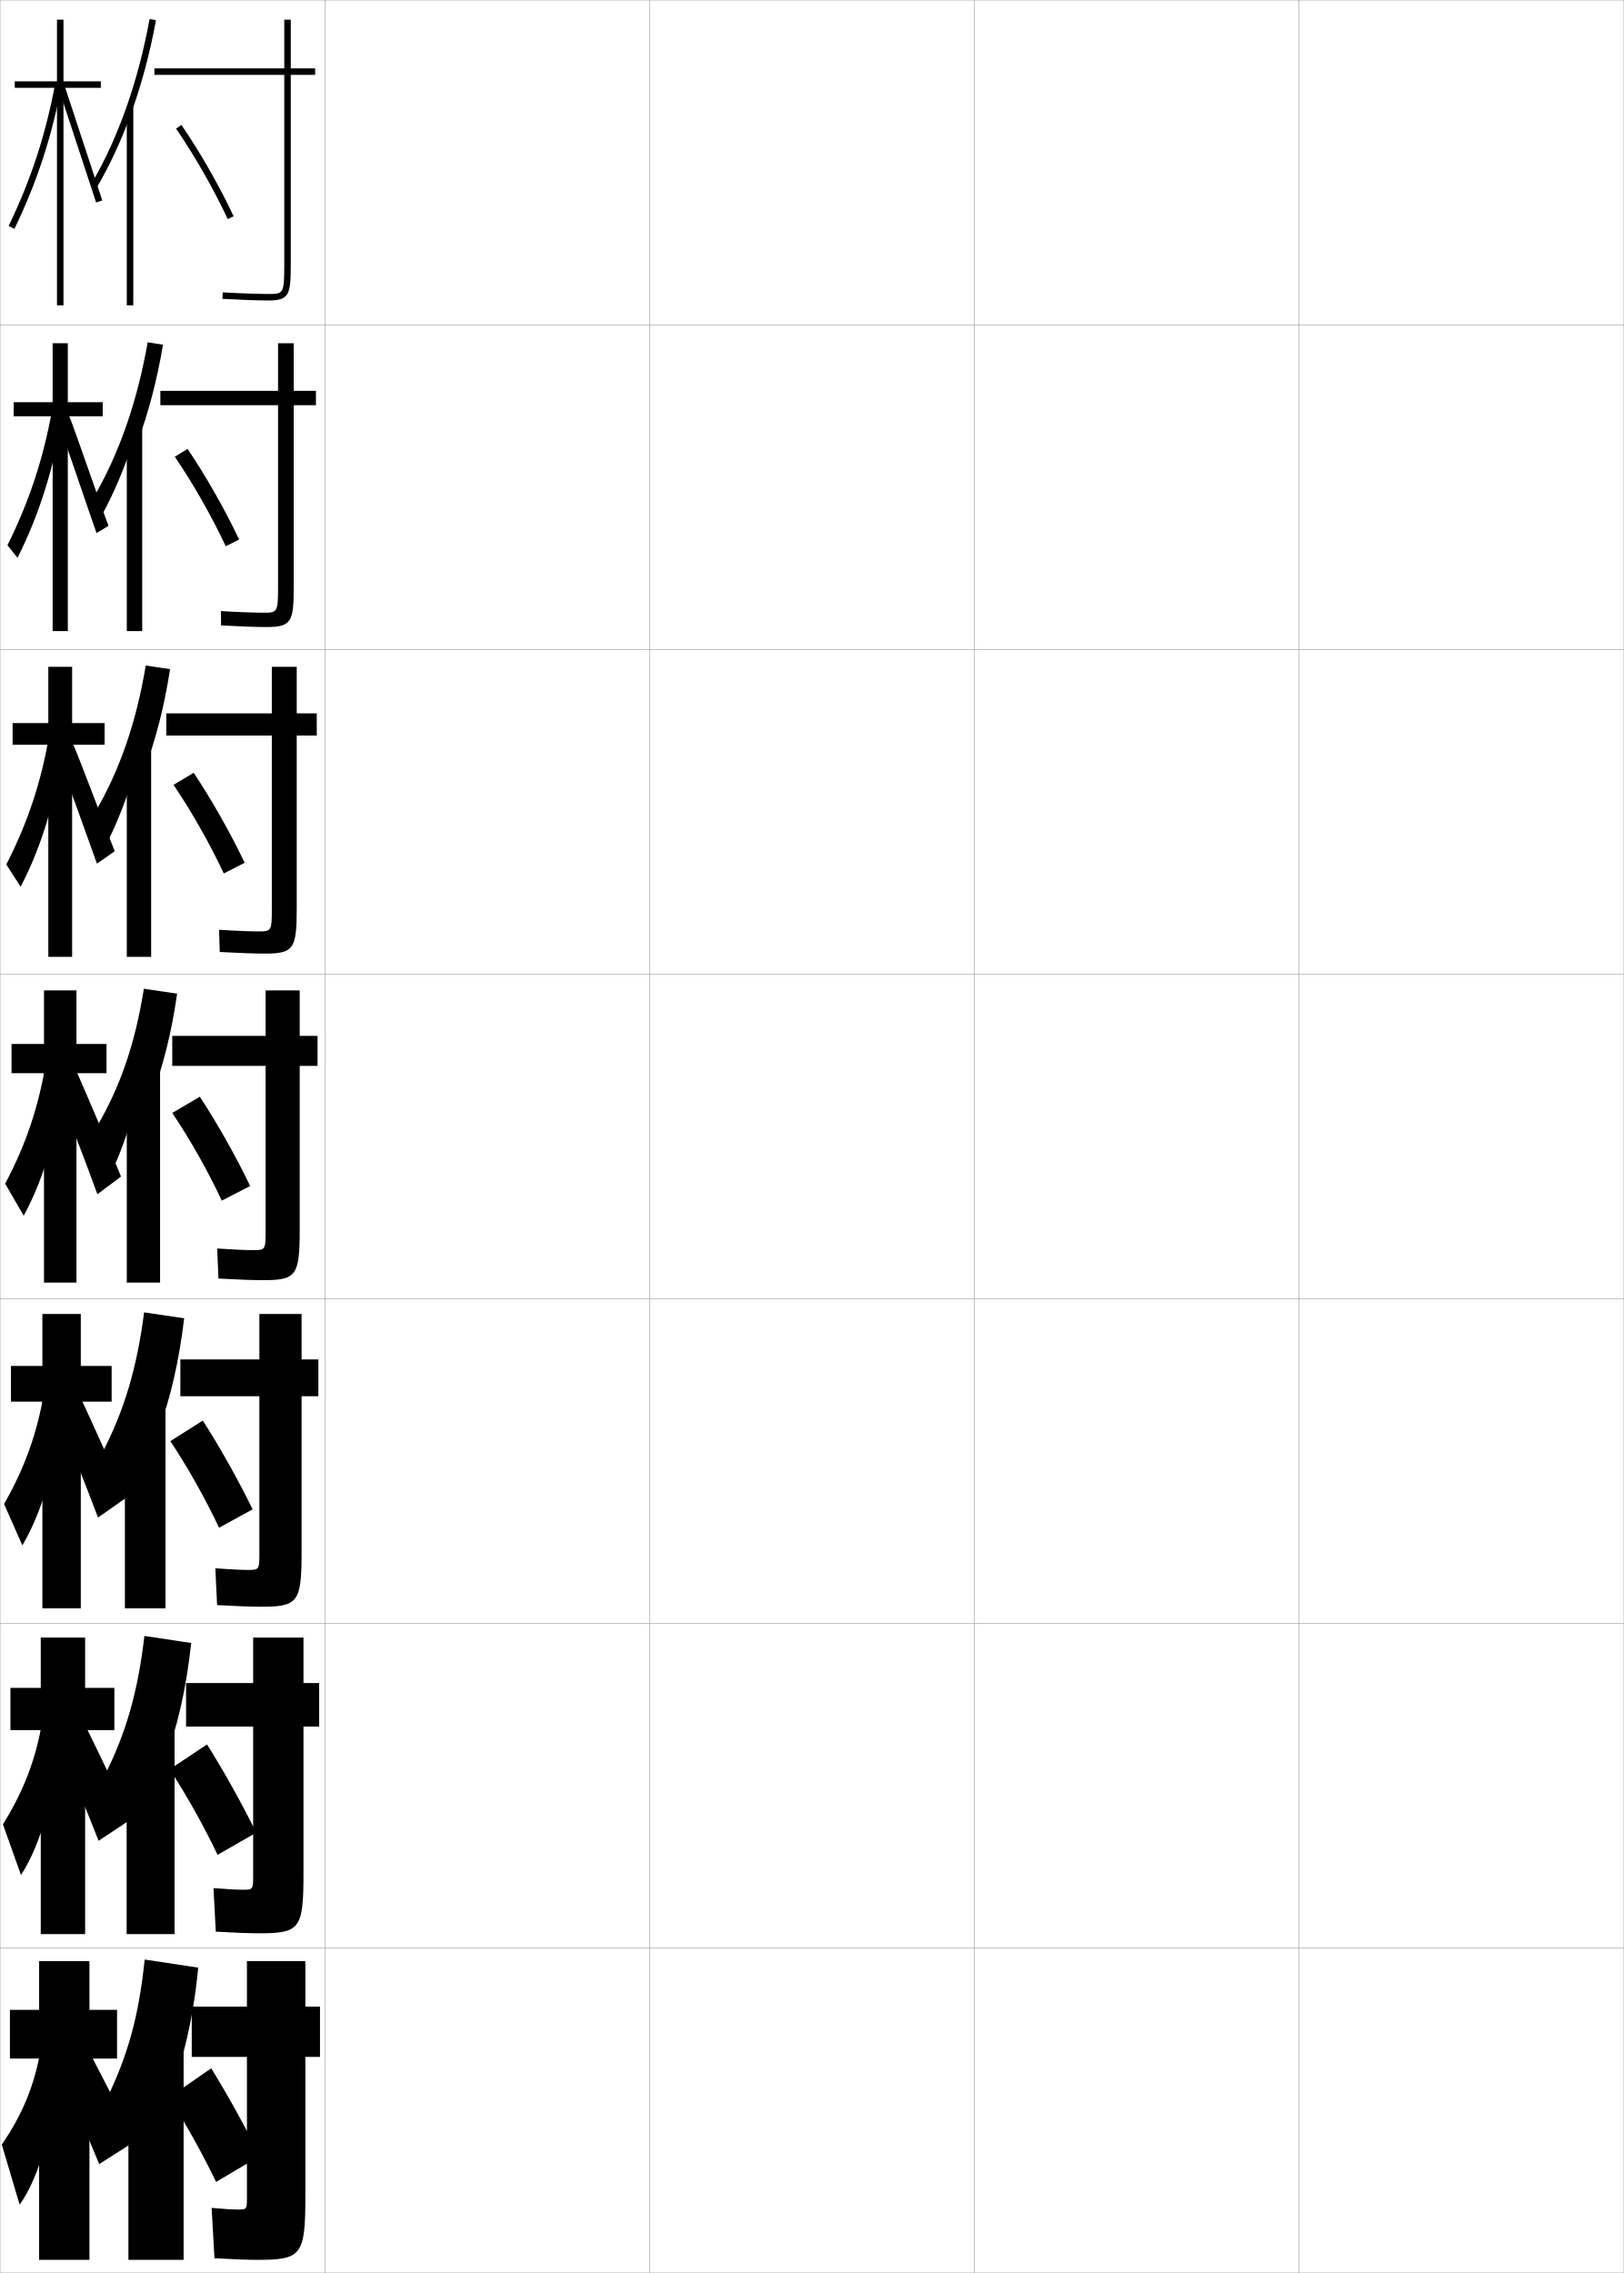
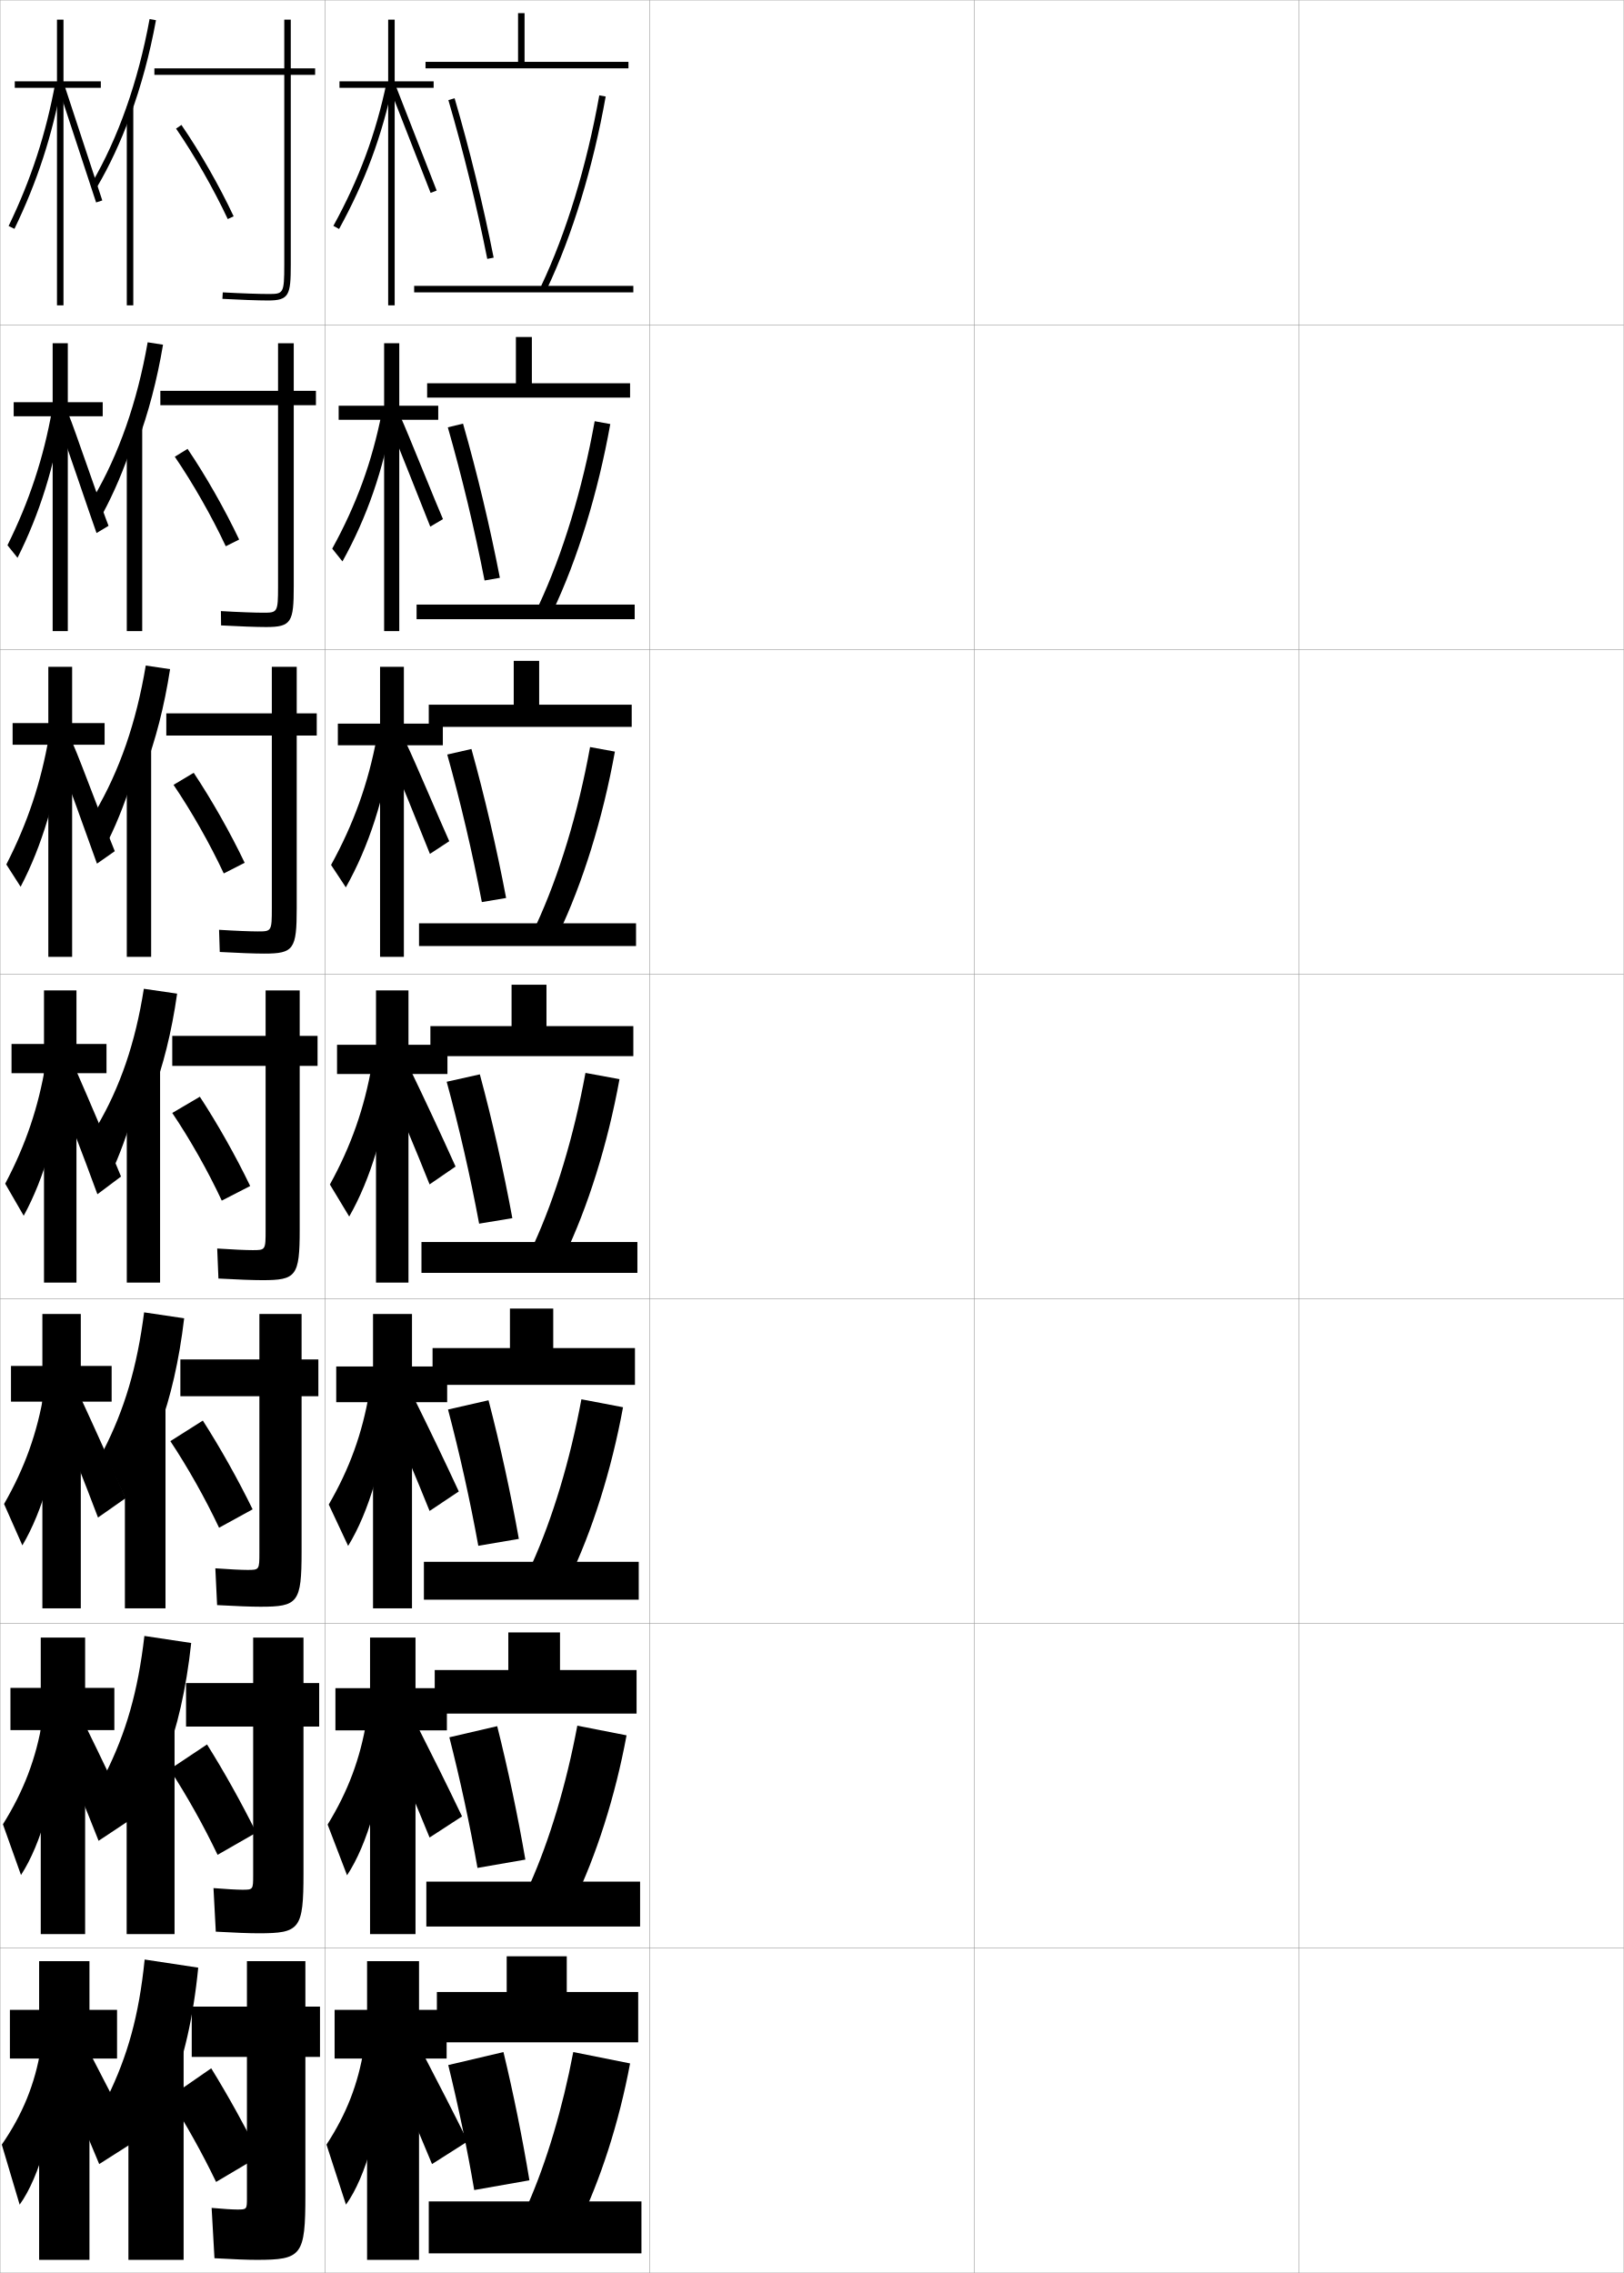
<svg xmlns="http://www.w3.org/2000/svg" width="500.1" height="700.1" viewBox="0 0 500.1 700.1" overflow="visible" enable-background="new 0 0 500.1 700.1" xml:space="preserve">
  <g id="glyphs">
    <g>
      <rect x="0.05" y="0.05" fill="none" stroke="#999999" stroke-width="0.1" width="100" height="100" />
      <rect x="0.05" y="100.05" fill="none" stroke="#999999" stroke-width="0.1" width="100" height="100" />
      <rect x="0.05" y="200.05" fill="none" stroke="#999999" stroke-width="0.1" width="100" height="100" />
      <rect x="0.05" y="300.05" fill="none" stroke="#999999" stroke-width="0.1" width="100" height="100" />
      <rect x="0.05" y="400.05" fill="none" stroke="#999999" stroke-width="0.1" width="100" height="100" />
      <rect x="0.05" y="500.05" fill="none" stroke="#999999" stroke-width="0.1" width="100" height="100" />
      <rect x="0.05" y="600.05" fill="none" stroke="#999999" stroke-width="0.1" width="100" height="100" />
      <rect x="100.05" y="0.05" fill="none" stroke="#999999" stroke-width="0.1" width="100" height="100" />
      <rect x="100.05" y="100.05" fill="none" stroke="#999999" stroke-width="0.1" width="100" height="100" />
      <rect x="100.05" y="200.05" fill="none" stroke="#999999" stroke-width="0.1" width="100" height="100" />
      <rect x="100.05" y="300.05" fill="none" stroke="#999999" stroke-width="0.1" width="100" height="100" />
      <rect x="100.05" y="400.05" fill="none" stroke="#999999" stroke-width="0.1" width="100" height="100" />
      <rect x="100.05" y="500.05" fill="none" stroke="#999999" stroke-width="0.1" width="100" height="100" />
      <rect x="100.05" y="600.05" fill="none" stroke="#999999" stroke-width="0.1" width="100" height="100" />
      <rect x="200.05" y="0.05" fill="none" stroke="#999999" stroke-width="0.1" width="100" height="100" />
      <rect x="200.05" y="100.05" fill="none" stroke="#999999" stroke-width="0.1" width="100" height="100" />
      <rect x="200.05" y="200.05" fill="none" stroke="#999999" stroke-width="0.1" width="100" height="100" />
      <rect x="200.05" y="300.05" fill="none" stroke="#999999" stroke-width="0.1" width="100" height="100" />
      <rect x="200.05" y="400.05" fill="none" stroke="#999999" stroke-width="0.1" width="100" height="100" />
      <rect x="200.05" y="500.05" fill="none" stroke="#999999" stroke-width="0.1" width="100" height="100" />
      <rect x="200.05" y="600.05" fill="none" stroke="#999999" stroke-width="0.1" width="100" height="100" />
      <rect x="300.05" y="0.05" fill="none" stroke="#999999" stroke-width="0.1" width="100" height="100" />
      <rect x="300.05" y="100.05" fill="none" stroke="#999999" stroke-width="0.1" width="100" height="100" />
      <rect x="300.05" y="200.05" fill="none" stroke="#999999" stroke-width="0.1" width="100" height="100" />
      <rect x="300.05" y="300.05" fill="none" stroke="#999999" stroke-width="0.1" width="100" height="100" />
      <rect x="300.05" y="400.05" fill="none" stroke="#999999" stroke-width="0.1" width="100" height="100" />
      <rect x="300.05" y="500.05" fill="none" stroke="#999999" stroke-width="0.1" width="100" height="100" />
      <rect x="300.05" y="600.05" fill="none" stroke="#999999" stroke-width="0.1" width="100" height="100" />
      <rect x="400.05" y="0.05" fill="none" stroke="#999999" stroke-width="0.1" width="100" height="100" />
      <rect x="400.05" y="100.05" fill="none" stroke="#999999" stroke-width="0.1" width="100" height="100" />
      <rect x="400.05" y="200.05" fill="none" stroke="#999999" stroke-width="0.1" width="100" height="100" />
      <rect x="400.05" y="300.05" fill="none" stroke="#999999" stroke-width="0.1" width="100" height="100" />
      <rect x="400.05" y="400.05" fill="none" stroke="#999999" stroke-width="0.1" width="100" height="100" />
      <rect x="400.05" y="500.05" fill="none" stroke="#999999" stroke-width="0.1" width="100" height="100" />
      <rect x="400.05" y="600.05" fill="none" stroke="#999999" stroke-width="0.1" width="100" height="100" />
    </g>
    <g>
      <g>
        <path d="M52.55,644.05c3.942-9.714,7-22.595,8.5-38l-16.5-2.5       c-1.778,17.456-5.254,29.654-11.5,42.5l9.5,19c3.752-6.525,6.929-15.319,8.5-23       L52.55,644.05z" />
        <rect x="39.55" y="630.05" width="17" height="66" />
        <path d="M94.05,604.05h-18v14h-17v15.5h17v43.5c0,3.458-0.047,3.5-3,3.5       c-1.399,0-4.222-0.173-7.873-0.5l0.873,15.5c5.956,0.343,10.316,0.5,13,0.5       c13.938,0,15-1.294,15-20v-42.5h4.5v-15.5h-4.5V604.05z" />
        <path d="M52.05,646.05c5.177,8.078,10.225,17.13,14.5,26l13.5-8       c-4.502-8.974-9.873-18.685-15-27L52.05,646.05z" />
      </g>
      <g>
        <path d="M50.842,541.851c3.656-9.441,6.516-21.521,8.042-35.801l-14.417-2.166       c-1.979,17.219-5.685,29.852-12,42.5l8.083,16.832       c3.332-6.407,6.219-14.699,7.804-22.233L50.842,541.851z" />
        <rect x="39.008" y="531.017" width="14.75" height="64.699" />
        <path d="M93.467,504.384h-15.5v14H57.3v13.416h20.667v45.834       c0,4.381-0.037,4.416-3.333,4.416c-1.587,0-4.873-0.172-8.885-0.5l0.709,13.416       c5.825,0.334,10.444,0.5,13.176,0.5c12.753,0,13.833-1.256,13.833-18.5v-45.166h4.833       v-13.416h-4.833V504.384z" />
        <path d="M52.258,544.966c5.269,8.082,10.483,17.387,14.75,26.334l11.917-6.834       c-4.474-9.043-9.943-18.863-15.167-27.166L52.258,544.966z" />
      </g>
      <g>
        <path d="M49.133,439.65c3.37-9.167,6.033-20.448,7.583-33.601l-12.333-1.833       c-2.178,16.982-6.114,30.051-12.5,42.5l6.667,14.666       c2.911-6.29,5.51-14.081,7.108-21.468L49.133,439.65z" />
        <rect x="38.466" y="431.983" width="12.5" height="63.399" />
        <path d="M92.883,404.717h-13v14H55.55v11.333h24.333v48.167       c0,5.306-0.026,5.333-3.667,5.333c-1.775,0-5.523-0.172-9.897-0.499       l0.544,11.332c5.694,0.325,10.571,0.5,13.353,0.5c11.569,0,12.667-1.218,12.667-17       v-47.833h5.167v-11.333h-5.167V404.717z" />
        <path d="M52.467,443.883c5.361,8.084,10.742,17.642,15,26.667l10.333-5.667       c-4.445-9.114-10.014-19.044-15.333-27.333L52.467,443.883z" />
      </g>
    </g>
    <g>
      <g>
        <path d="M40.05,35.814c3.377-9.183,6.078-19.139,7.984-29.585l-1.969-0.359       C42.566,25.059,36.384,42.581,28.188,56.544l1.725,1.012       C33.753,51.013,37.149,43.698,40.05,35.814L40.05,35.814z" />
        <rect x="39.05" y="32.85" width="2" height="61.2" />
        <path d="M97.05,21.05h-7.5v-15h-2v15h-40v2h40v58.5c0,9-0.282,9-5,9       c-2.525,0-8.125-0.171-13.943-0.498l-0.113,1.996       c5.169,0.291,11.08,0.502,14.057,0.502c6.482,0,7-1.662,7-11v-58.5h7.5V21.05z" />
        <path d="M54.226,39.616c5.617,8.17,11.568,18.584,15.919,27.858L71.955,66.625       c-4.394-9.367-10.405-19.888-16.081-28.142L54.226,39.616z" />
      </g>
      <g>
        <path d="M42.3,136.36c3.371-9.087,6.067-19.218,7.906-30.191l-4.729-0.739       c-3.212,18.374-8.881,34.557-16.752,47.949l2.899,4.841       c3.471-6.42,6.577-13.726,9.092-21.395L42.3,136.36z" />
        <rect x="39.049" y="131.383" width="4.75" height="63" />
        <path d="M90.466,105.716h-4.833v14.667h-36.25v4.417h36.25v55.833       c0,8.076-0.193,8.083-4.667,8.083c-2.338,0-7.474-0.171-12.931-0.498       l0.051,4.413c5.3,0.3,10.953,0.501,13.88,0.501       c7.784,0,8.5-1.501,8.5-12.5v-55.833h6.833v-4.417h-6.833V105.716z" />
        <path d="M53.833,140.677c5.563,8.142,11.379,18.356,15.696,27.573l4.124-2.066       c-4.401-9.307-10.298-19.667-15.887-27.928L53.833,140.677z" />
      </g>
      <g>
        <path d="M44.55,236.906c3.367-8.991,6.057-19.296,7.828-30.796l-7.49-1.12       c-2.925,17.56-8.079,32.403-15.625,45.224l4.075,8.671       c3.101-6.296,5.917-13.594,8.046-21.048L44.55,236.906z" />
        <rect x="39.05" y="229.917" width="7.5" height="64.799" />
        <path d="M91.383,205.383h-7.667v14.333H51.217v6.833h32.5v53.167       c0,7.153-0.104,7.167-4.333,7.167c-2.15,0-6.824-0.172-11.92-0.499       l0.215,6.831c5.432,0.308,10.826,0.501,13.705,0.501c9.084,0,10-1.34,10-14       v-53.167h6.167v-6.833h-6.167V205.383z" />
        <path d="M53.442,241.739c5.508,8.114,11.19,18.126,15.473,27.286l6.437-3.283       c-4.409-9.246-10.191-19.445-15.694-27.713L53.442,241.739z" />
      </g>
      <g>
        <path d="M46.8,337.451c3.361-8.895,6.047-19.375,7.75-31.401l-10.25-1.5       c-2.639,16.746-7.278,30.249-14.5,42.5l5.25,12.5c2.731-6.173,5.256-13.462,7-20.702       L46.8,337.451z" />
        <rect x="39.05" y="328.45" width="10.25" height="66.6" />
        <path d="M92.3,305.05h-10.5v14h-28.75v9.25h28.75v50.5c0,6.229-0.016,6.25-4,6.25       c-1.963,0-6.174-0.172-10.908-0.499l0.38,9.248       c5.562,0.317,10.698,0.501,13.528,0.501c10.385,0,11.5-1.18,11.5-15.5v-50.5h5.5v-9.25h-5.5       V305.05z" />
        <path d="M53.05,342.8c5.453,8.086,11.001,17.897,15.25,27l8.75-4.5       c-4.416-9.186-10.084-19.225-15.5-27.5L53.05,342.8z" />
      </g>
    </g>
    <g>
      <g>
        <polygon points="36.05,619.05 27.55,619.05 27.55,604.05 12.05,604.05        12.05,619.05 3.05,619.05 3.05,634.05 12.05,634.05 12.05,696.05        27.55,696.05 27.55,634.05 36.05,634.05 " />
        <path d="M12.55,631.05c-1.764,10.8-5.577,20.204-12,29.5l5.5,18.5       c6.129-8.473,11.064-25.761,11.5-43.5L12.55,631.05z" />
        <path d="M18.55,638.05c4.44,10.422,8.124,19.123,12,28.5l11-7       c-4.576-9.251-8.875-17.627-13.5-26.5L18.55,638.05z" />
      </g>
      <g>
        <polygon points="3.217,519.884 3.217,532.884 12.55,532.884 12.55,595.716        26.217,595.716 26.217,532.884 35.217,532.884 35.217,519.884 26.217,519.884        26.217,504.384 12.55,504.384 12.55,519.884 " />
        <path d="M0.899,561.894l5.567,15.625c6.188-9.48,11.003-26.268,11.833-43.719       l-5.25-3.834C11.139,541.562,7.302,551.688,0.899,561.894z" />
        <path d="M18.01,536.648c4.434,10.592,8.238,19.884,12.355,30.331l9.758-6.485       c-4.652-10.081-9.008-19.175-13.583-28.501L18.01,536.648z" />
      </g>
      <g>
        <polygon points="3.383,420.717 3.383,431.717 13.05,431.717 13.05,495.383        24.883,495.383 24.883,431.717 34.383,431.717 34.383,420.717 24.883,420.717        24.883,404.717 13.05,404.717 13.05,420.717 " />
        <path d="M1.25,463.238l5.634,12.748c6.249-10.488,10.942-26.772,12.167-43.937       l-5.5-3.167C11.491,441.272,7.631,452.123,1.25,463.238z" />
        <path d="M17.469,435.247c4.427,10.762,8.353,20.646,12.712,32.161l8.516-5.97       c-4.728-10.91-9.142-20.722-13.667-30.503L17.469,435.247z" />
      </g>
    </g>
    <g>
      <g>
        <polygon points="31.05,25.05 19.55,25.05 19.55,6.05 17.55,6.05        17.55,25.05 4.55,25.05 4.55,27.05 17.55,27.05 17.55,94.05        19.55,94.05 19.55,27.05 31.05,27.05 " />
        <path d="M2.649,69.615l1.801,0.869c7.014-14.519,11.647-28.739,14.583-44.754       l-1.967-0.361C14.163,41.203,9.583,55.263,2.649,69.615z" />
        <polygon points="18.101,27.365 29.599,62.358 31.501,61.741 19.999,26.734 " />
      </g>
      <g>
        <polygon points="4.216,123.883 4.216,128.216 16.216,128.216 16.216,194.383        20.883,194.383 20.883,128.216 31.633,128.216 31.633,123.883 20.883,123.883        20.883,105.716 16.216,105.716 16.216,123.883 " />
        <path d="M2.299,167.938l3.1,3.871c6.779-13.511,11.393-28.253,13.889-44.555       l-3.228-1.075C13.39,141.129,9.042,154.361,2.299,167.938z" />
        <path d="M17.71,129.525c1.474,3.644,10.487,30.464,12.021,34.659l3.693-2.23       c-1.601-3.914-10.759-30.761-12.251-34.172L17.71,129.525z" />
      </g>
      <g>
        <polygon points="3.883,222.716 3.883,229.383 14.883,229.383 14.883,294.716        22.216,294.716 22.216,229.383 32.217,229.383 32.217,222.716 22.216,222.716        22.216,205.383 14.883,205.383 14.883,222.716 " />
        <path d="M1.95,266.26l4.4,6.872c6.543-12.503,11.137-27.765,13.194-44.354       l-4.489-1.787C12.616,241.057,8.501,253.459,1.95,266.26z" />
        <path d="M17.319,231.686c2.947,7.288,9.477,25.935,12.545,34.325l5.483-3.842       c-3.203-7.827-10.017-26.515-13.001-33.338L17.319,231.686z" />
      </g>
      <g>
        <polygon points="3.55,321.55 3.55,330.55 13.55,330.55 13.55,395.05        23.55,395.05 23.55,330.55 32.8,330.55 32.8,321.55 23.55,321.55        23.55,305.05 13.55,305.05 13.55,321.55 " />
        <path d="M1.6,364.582l5.7,9.873c6.309-11.496,10.882-27.278,12.5-44.155l-5.75-2.5       C11.843,340.983,7.961,352.558,1.6,364.582z" />
        <path d="M16.929,333.846c4.421,10.932,8.467,21.406,13.068,33.991l7.273-5.454       c-4.804-11.74-9.274-22.27-13.751-32.504L16.929,333.846z" />
      </g>
    </g>
+     <g>
+       <polygon points="133.55,25.05 121.55,25.05 121.55,6.05 119.55,6.05       119.55,25.05 104.55,25.05 104.55,27.05 119.55,27.05 119.55,94.05       121.55,94.05 121.55,27.05 133.55,27.05 " />
+       <path d="M102.674,69.568l1.752,0.963c7.985-14.527,13.262-28.756,16.603-44.777      l-1.957-0.408C115.771,41.167,110.561,55.219,102.674,69.568z" />
+       <polygon points="120.12,27.417 132.616,59.409 134.482,58.69 121.979,26.683 " />
+     </g>
+     <g>
+       <polygon points="134.966,124.966 122.966,124.966 122.966,105.716 118.3,105.716       118.3,124.966 104.3,124.966 104.3,129.299 118.3,129.299 118.3,194.383       122.966,194.383 122.966,129.299 134.966,129.299 " />
+       <path d="M102.315,168.989l3.152,3.933c7.514-13.517,12.626-28.255,15.416-44.561      l-3.321-1.145C114.588,142.203,109.759,155.456,102.315,168.989z" />
+       <path d="M119.846,130.544c1.466,3.323,11.138,27.836,12.665,31.662l3.911-2.312      c-1.601-3.552-11.427-28.076-12.919-31.172L119.846,130.544z" />
+     </g>
+     <g>
+       <polygon points="136.383,222.883 124.383,222.883 124.383,205.383 117.05,205.383       117.05,222.883 104.05,222.883 104.05,229.55 117.05,229.55 117.05,294.716       124.383,294.716 124.383,229.55 136.383,229.55 " />
+       <path d="M101.957,266.411l4.551,6.903c7.043-12.507,11.992-27.753,14.229-44.345      l-4.684-1.88C113.405,241.24,108.959,253.693,101.957,266.411z" />
+       <path d="M119.573,231.672c2.932,6.646,9.78,23.679,12.832,31.331l5.956-3.906      c-3.203-7.104-10.351-24.143-13.334-30.336L119.573,231.672z" />
+     </g>
+     <g>
+       <polygon points="137.55,619.05 129.05,619.05 129.05,604.05 113.05,604.05       113.05,619.05 103.05,619.05 103.05,634.05 113.05,634.05 113.05,696.05       129.05,696.05 129.05,634.05 137.55,634.05 " />
+       <path d="M112.05,631.05c-1.764,10.8-5.307,20.05-11.5,29.5l6,18.5      c6.129-8.473,11.064-25.761,11.5-43.5L112.05,631.05z" />
+       <path d="M121.05,638.05c4.44,10.422,8.124,19.123,12,28.5l11-7      c-4.576-9.251-8.875-17.627-13.5-26.5L121.05,638.05z" />
+     </g>
+     <g>
+       <g>
+         <polygon points="137.633,519.966 127.966,519.966 127.966,504.383 113.966,504.383        113.966,519.966 103.3,519.966 103.3,532.966 113.966,532.966 113.966,595.716        127.966,595.716 127.966,532.966 137.633,532.966 " />
+         <path d="M100.899,561.978l5.984,15.624c6.276-9.48,11.162-26.258,12.014-43.71       l-6.016-3.872C110.931,541.658,107.214,551.71,100.899,561.978z" />
+         <path d="M119.966,536.633c4.426,10.271,8.223,19.256,12.333,29.334l10-6.501       c-4.652-9.719-9.008-18.487-13.583-27.5L119.966,536.633z" />
+       </g>
+       <g>
+         <polygon points="137.716,420.883 126.883,420.883 126.883,404.716 114.883,404.716        114.883,420.883 103.55,420.883 103.55,431.883 114.883,431.883 114.883,495.383        126.883,495.383 126.883,431.883 137.716,431.883 " />
+         <path d="M101.249,463.405l5.967,12.748c6.424-10.488,11.259-26.755,12.528-43.92       l-6.032-3.244C111.576,441.468,107.687,452.32,101.249,463.405z" />
+         <path d="M119.633,435.216c4.412,10.121,8.323,19.39,12.667,30.168l9-6.001       c-4.728-10.187-9.142-19.349-13.667-28.5L119.633,435.216z" />
+       </g>
+       <g>
+         <polygon points="137.8,321.8 125.8,321.8 125.8,305.05 115.8,305.05        115.8,321.8 103.8,321.8 103.8,330.8 115.8,330.8 115.8,395.05        125.8,395.05 125.8,330.8 137.8,330.8 " />
+         <path d="M101.599,364.832l5.951,9.873c6.571-11.496,11.356-27.252,13.042-44.129       l-6.048-2.616C112.222,341.276,108.158,352.931,101.599,364.832z" />
+         <path d="M119.3,333.8c4.397,9.97,8.422,19.522,13,31l8-5.5       c-4.804-10.655-9.274-20.211-13.75-29.5L119.3,333.8z" />
+       </g>
+     </g>
+     <g>
+       <polygon points="161.55,19.05 161.55,4.05 159.55,4.05 159.55,19.05       131.05,19.05 131.05,21.05 193.55,21.05 193.55,19.05 " />
+       <path d="M138.09,30.831c4.598,15.695,8.74,32.609,11.979,48.914l1.961-0.391      c-3.25-16.361-7.407-33.335-12.021-49.086L138.09,30.831z" />
+       <path d="M166.646,88.122l1.809,0.855c7.791-16.447,14.212-37.49,18.08-59.253      l-1.969-0.35C180.728,50.967,174.363,71.83,166.646,88.122z" />
+       <rect x="127.55" y="88.05" width="67.5" height="2" />
+     </g>
+     <g>
+       <g>
+         <polygon points="163.8,118.049 163.8,103.799 158.883,103.799 158.883,118.049        131.549,118.049 131.549,122.466 194.049,122.466 194.049,118.049 " />
+         <path d="M137.917,131.617c4.336,15.132,8.254,31.46,11.316,47.179l4.717-0.826       c-3.069-15.812-7-32.264-11.351-47.488L137.917,131.617z" />
+         <path d="M165.879,186.526l4.34,1.796c7.632-16.039,13.94-36.523,17.734-57.711       l-4.807-0.875C179.397,150.63,173.277,170.743,165.879,186.526z" />
+         <rect x="128.299" y="186.216" width="67.167" height="4.5" />
+       </g>
+       <g>
+         <polygon points="166.05,217.05 166.05,203.55 158.216,203.55 158.216,217.05        132.05,217.05 132.05,223.883 194.55,223.883 194.55,217.05 " />
+         <path d="M137.743,232.404c4.075,14.569,7.77,30.312,10.653,45.443l7.474-1.261       c-2.888-15.262-6.593-31.193-10.681-45.891L137.743,232.404z" />
+         <path d="M165.113,284.931l6.872,2.737c7.472-15.63,13.667-35.555,17.387-56.168       l-7.646-1.4C178.066,250.293,172.192,269.656,165.113,284.931z" />
+         <rect x="129.05" y="284.383" width="66.833" height="7" />
+       </g>
+       <g>
+         <polygon points="168.3,316.05 168.3,303.3 157.55,303.3 157.55,316.05        132.55,316.05 132.55,325.3 195.05,325.3 195.05,316.05 " />
+         <path d="M137.57,333.19c3.813,14.006,7.284,29.163,9.989,43.707l10.23-1.695       c-2.707-14.713-6.186-30.122-10.011-44.293L137.57,333.19z" />
+         <path d="M164.348,383.336l9.403,3.678c7.312-15.222,13.396-34.588,17.041-54.626       l-10.484-1.926C176.736,349.956,171.106,368.569,164.348,383.336z" />
+         <rect x="129.8" y="382.55" width="66.5" height="9.5" />
+       </g>
+       <g>
+         <polygon points="170.383,415.216 170.383,403.05 157.05,403.05 157.05,415.216        133.217,415.216 133.217,426.55 195.55,426.55 195.55,415.216 " />
+         <path d="M137.98,434.144c3.553,13.443,6.799,28.014,9.326,41.971l12.486-2.129       c-2.525-14.164-5.778-29.052-9.34-42.695L137.98,434.144z" />
+         <path d="M163.749,481.907l11.435,4.619c7.152-14.813,13.123-33.621,16.694-53.084       l-12.823-2.451C175.572,449.786,170.188,467.649,163.749,481.907z" />
+         <rect x="130.55" y="481.05" width="66.167" height="11.666" />
+       </g>
+       <g>
+         <polygon points="172.467,514.383 172.467,502.8 156.55,502.8 156.55,514.383        133.883,514.383 133.883,527.8 196.05,527.8 196.05,514.383 " />
+         <path d="M138.39,535.097c3.292,12.88,6.313,26.865,8.663,40.235l14.743-2.564       c-2.344-13.613-5.372-27.98-8.67-41.098L138.39,535.097z" />
+         <path d="M163.149,580.479l13.467,5.56c6.992-14.404,12.85-32.653,16.347-51.542       l-15.162-2.976C174.409,549.616,169.269,566.729,163.149,580.479z" />
+         <rect x="131.3" y="579.55" width="65.833" height="13.833" />
+       </g>
+     </g>
+     <g>
+       <polygon points="174.55,613.55 174.55,602.55 156.05,602.55 156.05,613.55       134.55,613.55 134.55,629.05 196.55,629.05 196.55,613.55 " />
+       <path d="M138.05,636.05c3.031,12.316,5.828,25.717,8,38.5l17-3      c-2.162-13.063-4.965-26.909-8-39.5L138.05,636.05z" />
+       <path d="M162.55,679.05l15.5,6.5c6.831-13.995,12.576-31.686,16-50l-17.5-3.5      C173.245,649.446,168.35,665.809,162.55,679.05z" />
+       <rect x="132.05" y="678.05" width="65.5" height="16" />
+     </g>
  </g>
</svg>
